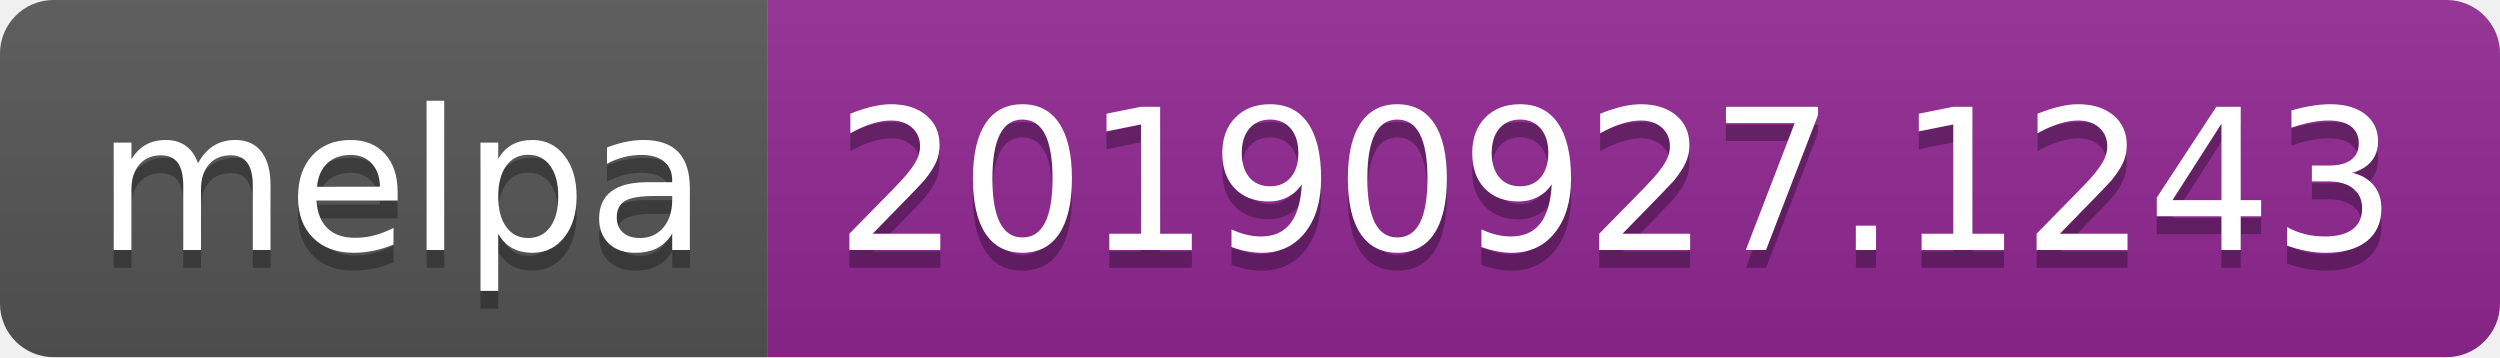
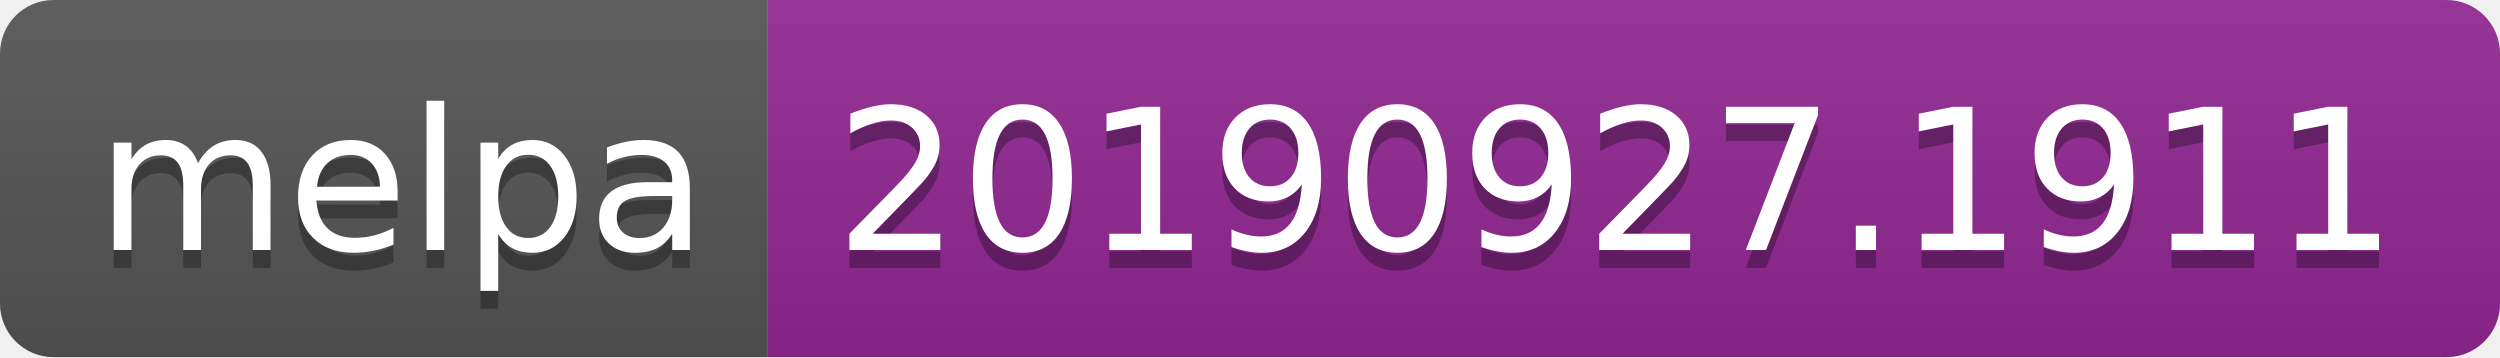
<svg xmlns="http://www.w3.org/2000/svg" width="140" height="20">
  <linearGradient id="b" x2="0" y2="100%">
    <stop offset="0" stop-color="#bbb" stop-opacity=".1" />
    <stop offset="1" stop-opacity=".1" />
  </linearGradient>
  <clipPath id="a">
    <rect width="140" height="20" rx="3" fill="#fff" />
  </clipPath>
  <g clip-path="url(#a)">
    <path fill="#555" d="M0 0h43v20H0z" />
    <path fill="#922793" d="M43 0h97v20H43z" />
    <path fill="url(#b)" d="M0 0h140v20H0z" />
  </g>
  <g fill="#fff" text-anchor="middle" font-family="DejaVu Sans,Verdana,Geneva,sans-serif" font-size="110">
    <text x="225" y="150" fill="#010101" fill-opacity=".3" transform="scale(.1)" textLength="330">melpa</text>
    <text x="225" y="140" transform="scale(.1)" textLength="330">melpa</text>
-     <text x="905" y="150" fill="#010101" fill-opacity=".3" transform="scale(.1)" textLength="870">20190927.1243</text>
-     <text x="905" y="140" transform="scale(.1)" textLength="870">20190927.1243</text>
+     <text x="905" y="150" fill="#010101" fill-opacity=".3" transform="scale(.1)" textLength="870">20190927.1911</text>
+     <text x="905" y="140" transform="scale(.1)" textLength="870">20190927.1911</text>
  </g>
</svg>
